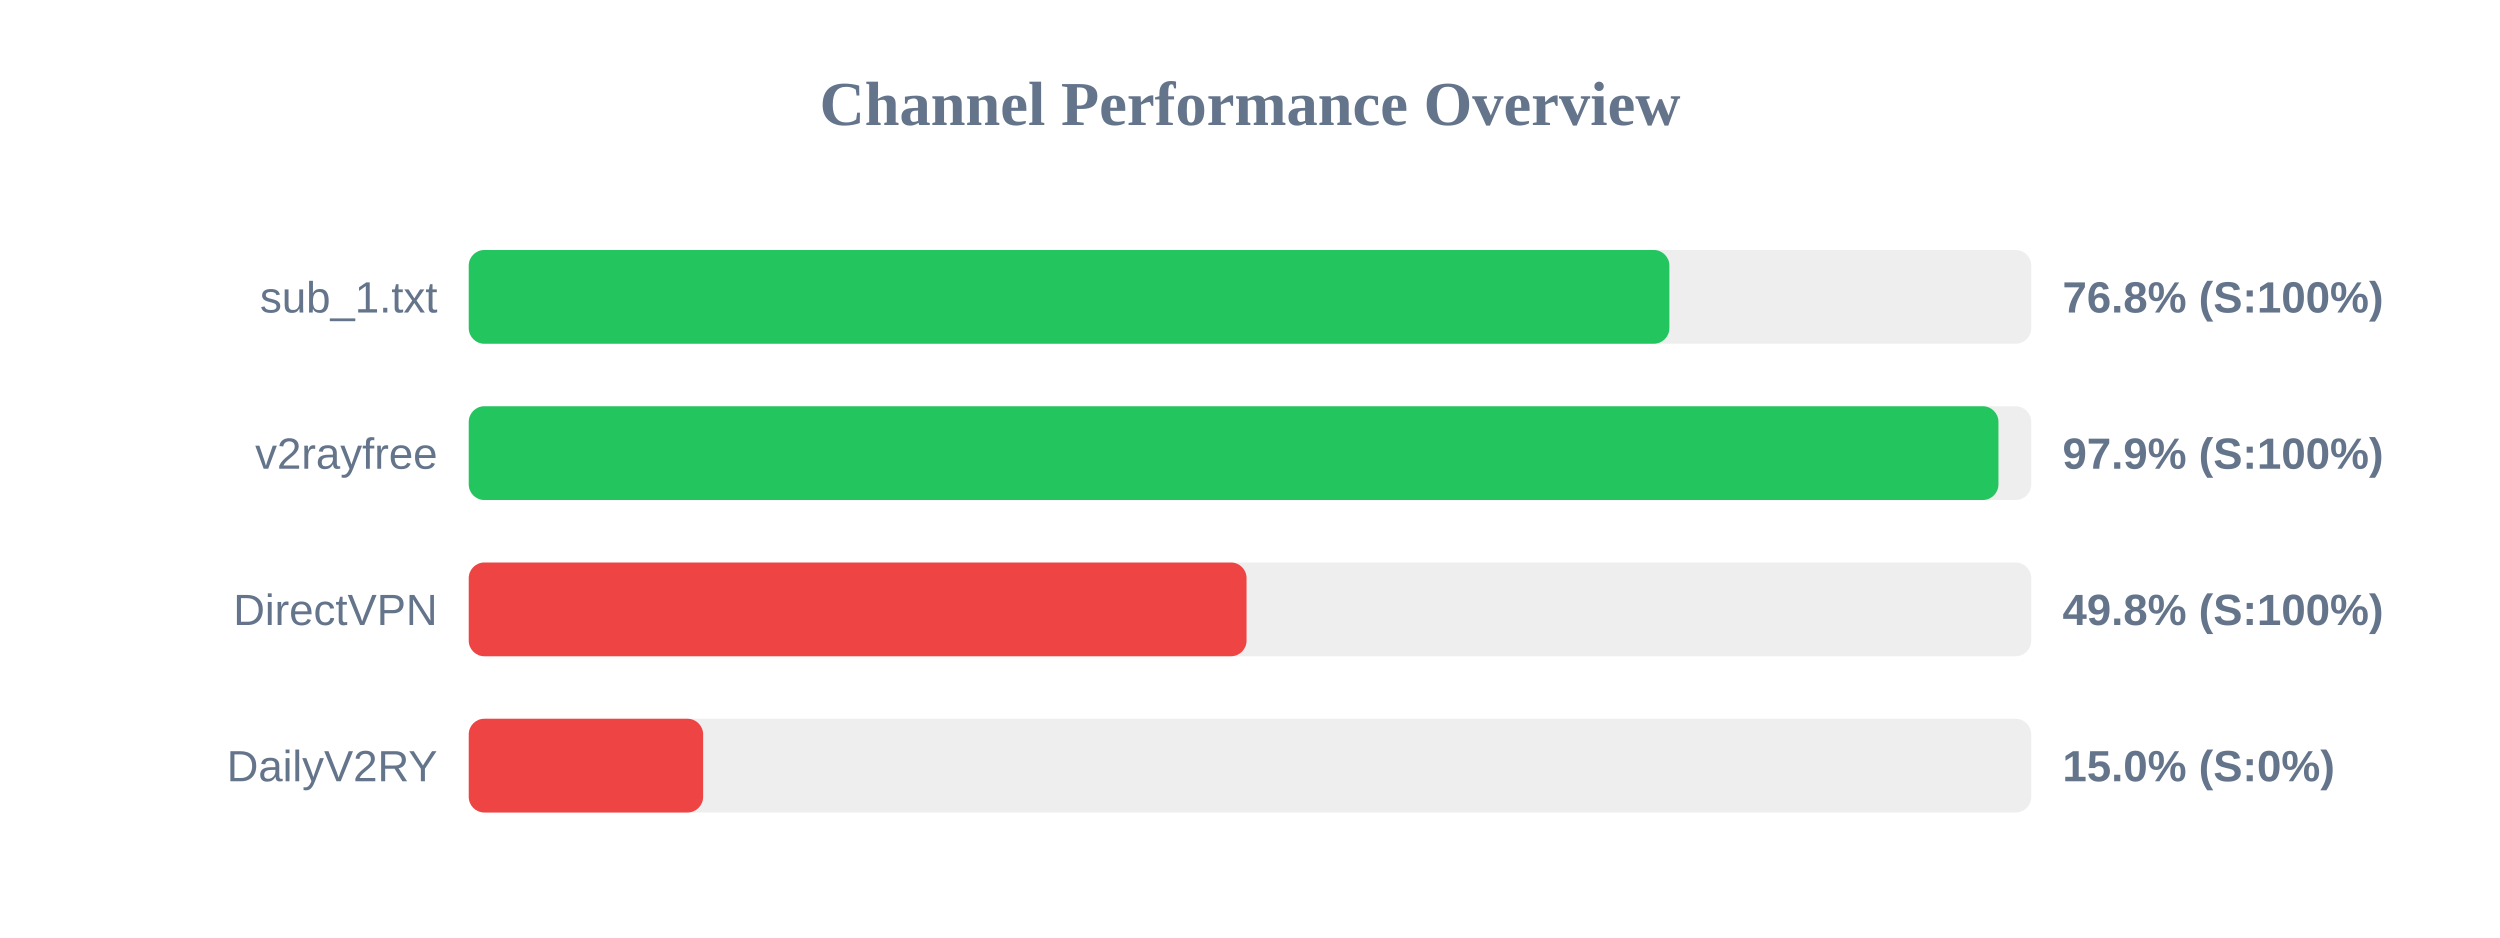
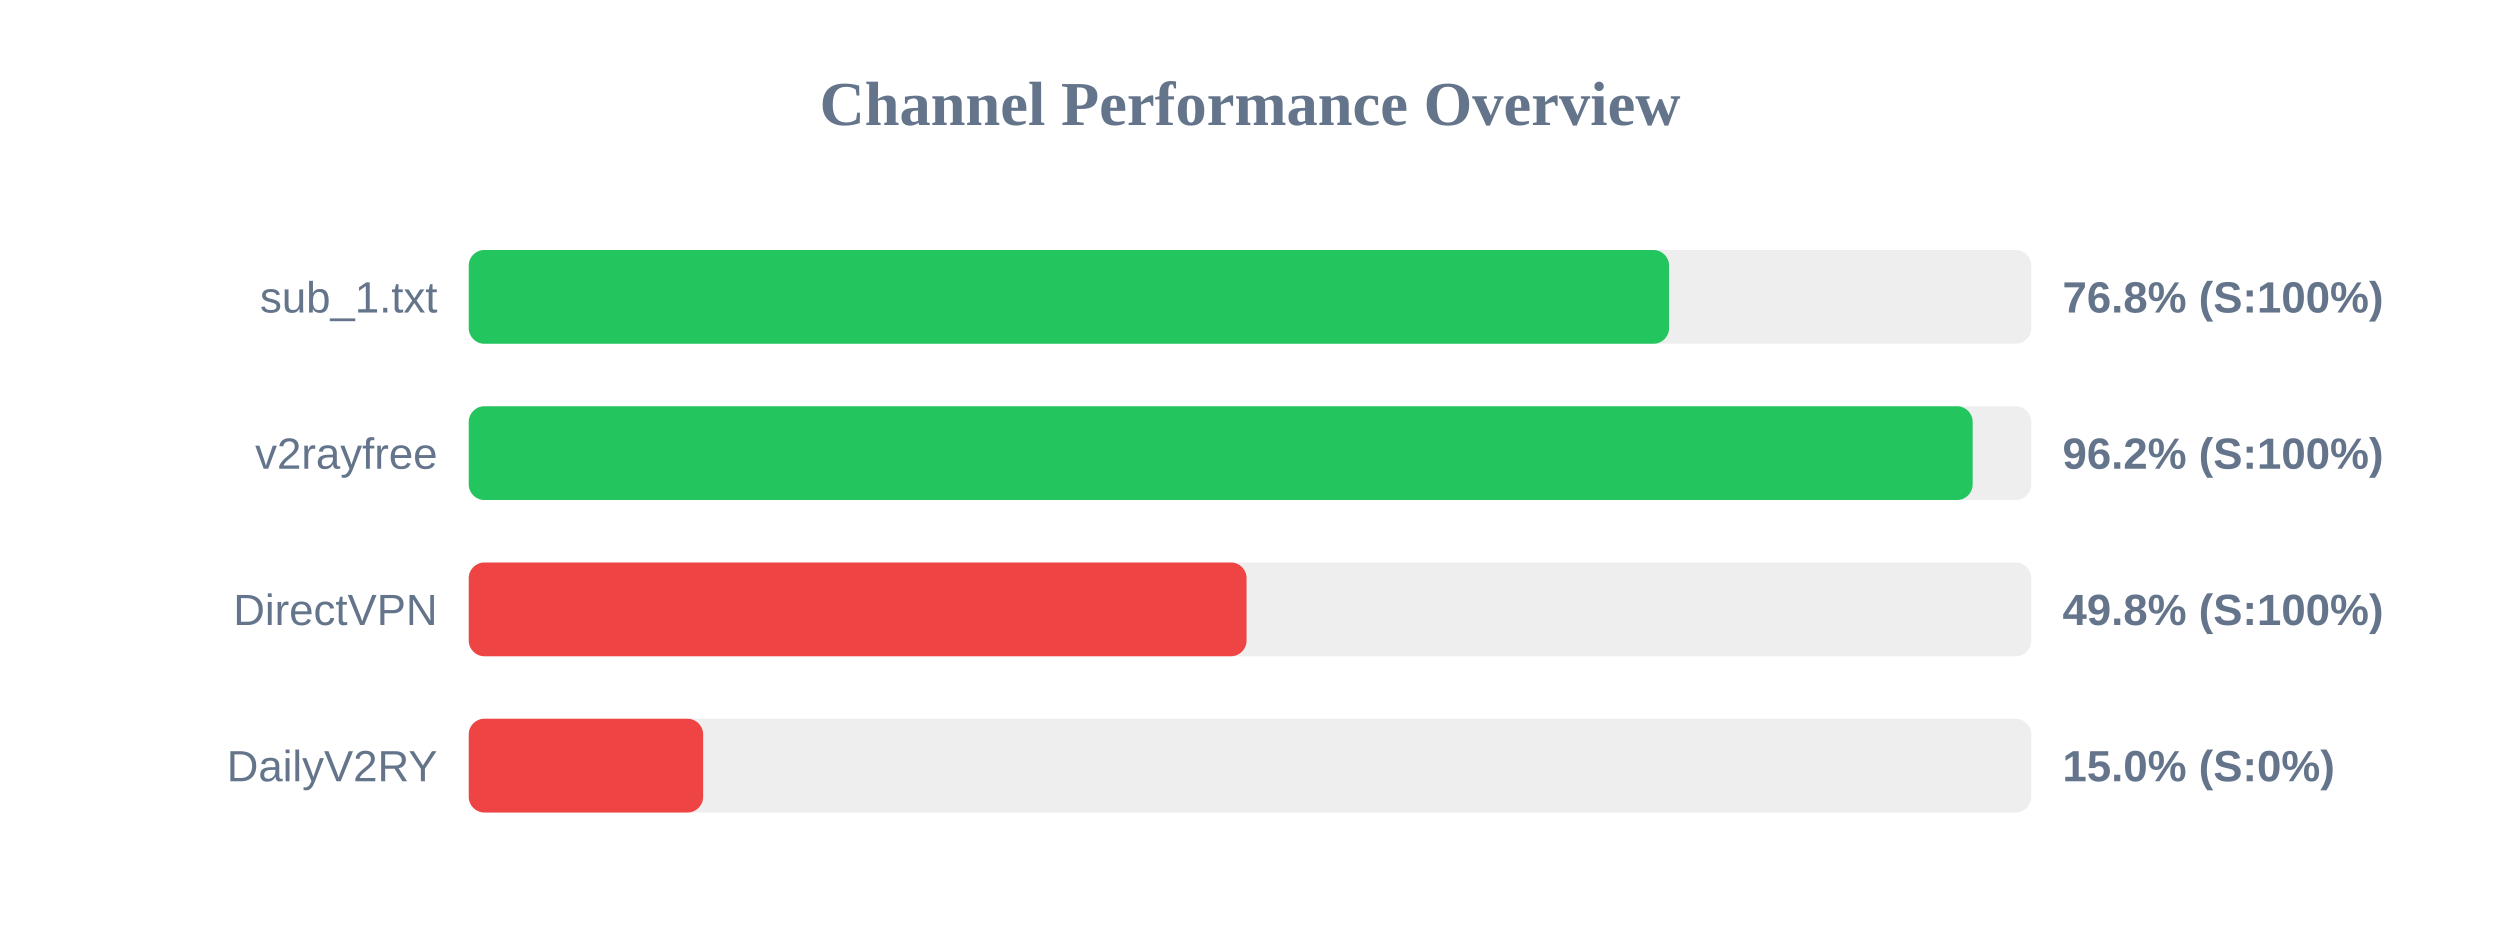
<svg xmlns="http://www.w3.org/2000/svg" width="800" height="300" version="1.1">
  <style>
        .row { font: 14px Arial; fill: #64748b; }
        .score { font: bold 14px Arial; fill: #64748b; }
    </style>
  <text x="400" y="40" text-anchor="middle" font-size="20px" font-weight="bold" fill="#64748b">Channel Performance Overview</text>
  <rect x="150" y="80" width="500" height="30" fill="#eee" rx="5" />
-   <rect x="150" y="80" width="384.2" height="30" fill="#22c55e" rx="5" />
+   <rect x="150" y="80" width="384.1" height="30" fill="#22c55e" rx="5" />
  <text x="140" y="100" text-anchor="end" class="row">sub_1.txt</text>
  <text x="660" y="100" text-anchor="start" class="score">76.8% (S:100%)</text>
  <rect x="150" y="130" width="500" height="30" fill="#eee" rx="5" />
-   <rect x="150" y="130" width="489.5" height="30" fill="#22c55e" rx="5" />
+   <rect x="150" y="130" width="481.25" height="30" fill="#22c55e" rx="5" />
  <text x="140" y="150" text-anchor="end" class="row">v2rayfree</text>
-   <text x="660" y="150" text-anchor="start" class="score">97.9% (S:100%)</text>
+   <text x="660" y="150" text-anchor="start" class="score">96.2% (S:100%)</text>
  <rect x="150" y="180" width="500" height="30" fill="#eee" rx="5" />
  <rect x="150" y="180" width="248.9" height="30" fill="#ef4444" rx="5" />
  <text x="140" y="200" text-anchor="end" class="row">DirectVPN</text>
  <text x="660" y="200" text-anchor="start" class="score">49.8% (S:100%)</text>
  <rect x="150" y="230" width="500" height="30" fill="#eee" rx="5" />
  <rect x="150" y="230" width="75.0" height="30" fill="#ef4444" rx="5" />
  <text x="140" y="250" text-anchor="end" class="row">DailyV2RY</text>
  <text x="660" y="250" text-anchor="start" class="score">15.0% (S:0%)</text>
</svg>
